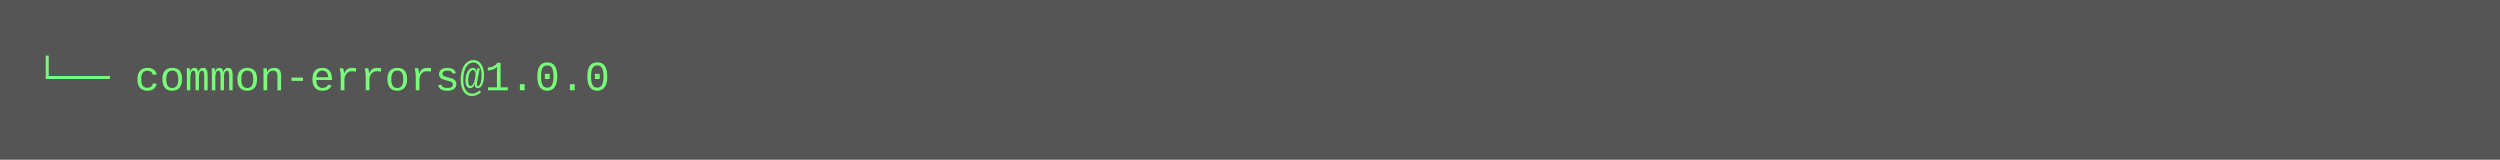
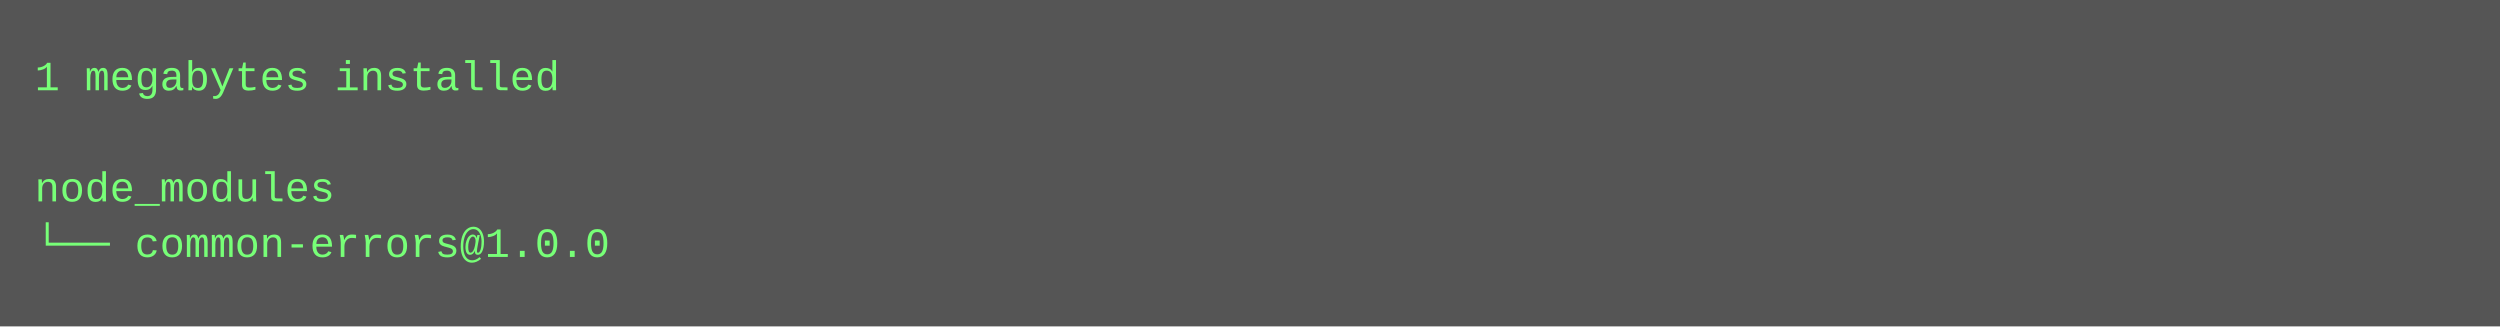
- <svg xmlns="http://www.w3.org/2000/svg" height="46" width="720">
-   <rect height="46" fill="#555" width="720" />
+ <svg xmlns="http://www.w3.org/2000/svg" height="94" width="720">
+   <rect height="94" fill="#555" width="720" />
  <text fill="#7f7" font-family="Courier New" font-size="12" xml:space="preserve">
-     <tspan x="10" y="26">└── common-errors@1.0.0</tspan>
+     <tspan x="10" y="26">1 megabytes installed</tspan>
+     <tspan x="10" y="42" />
+     <tspan x="10" y="58">node_modules</tspan>
+     <tspan x="10" y="74">└── common-errors@1.0.0</tspan>
  </text>
</svg>
